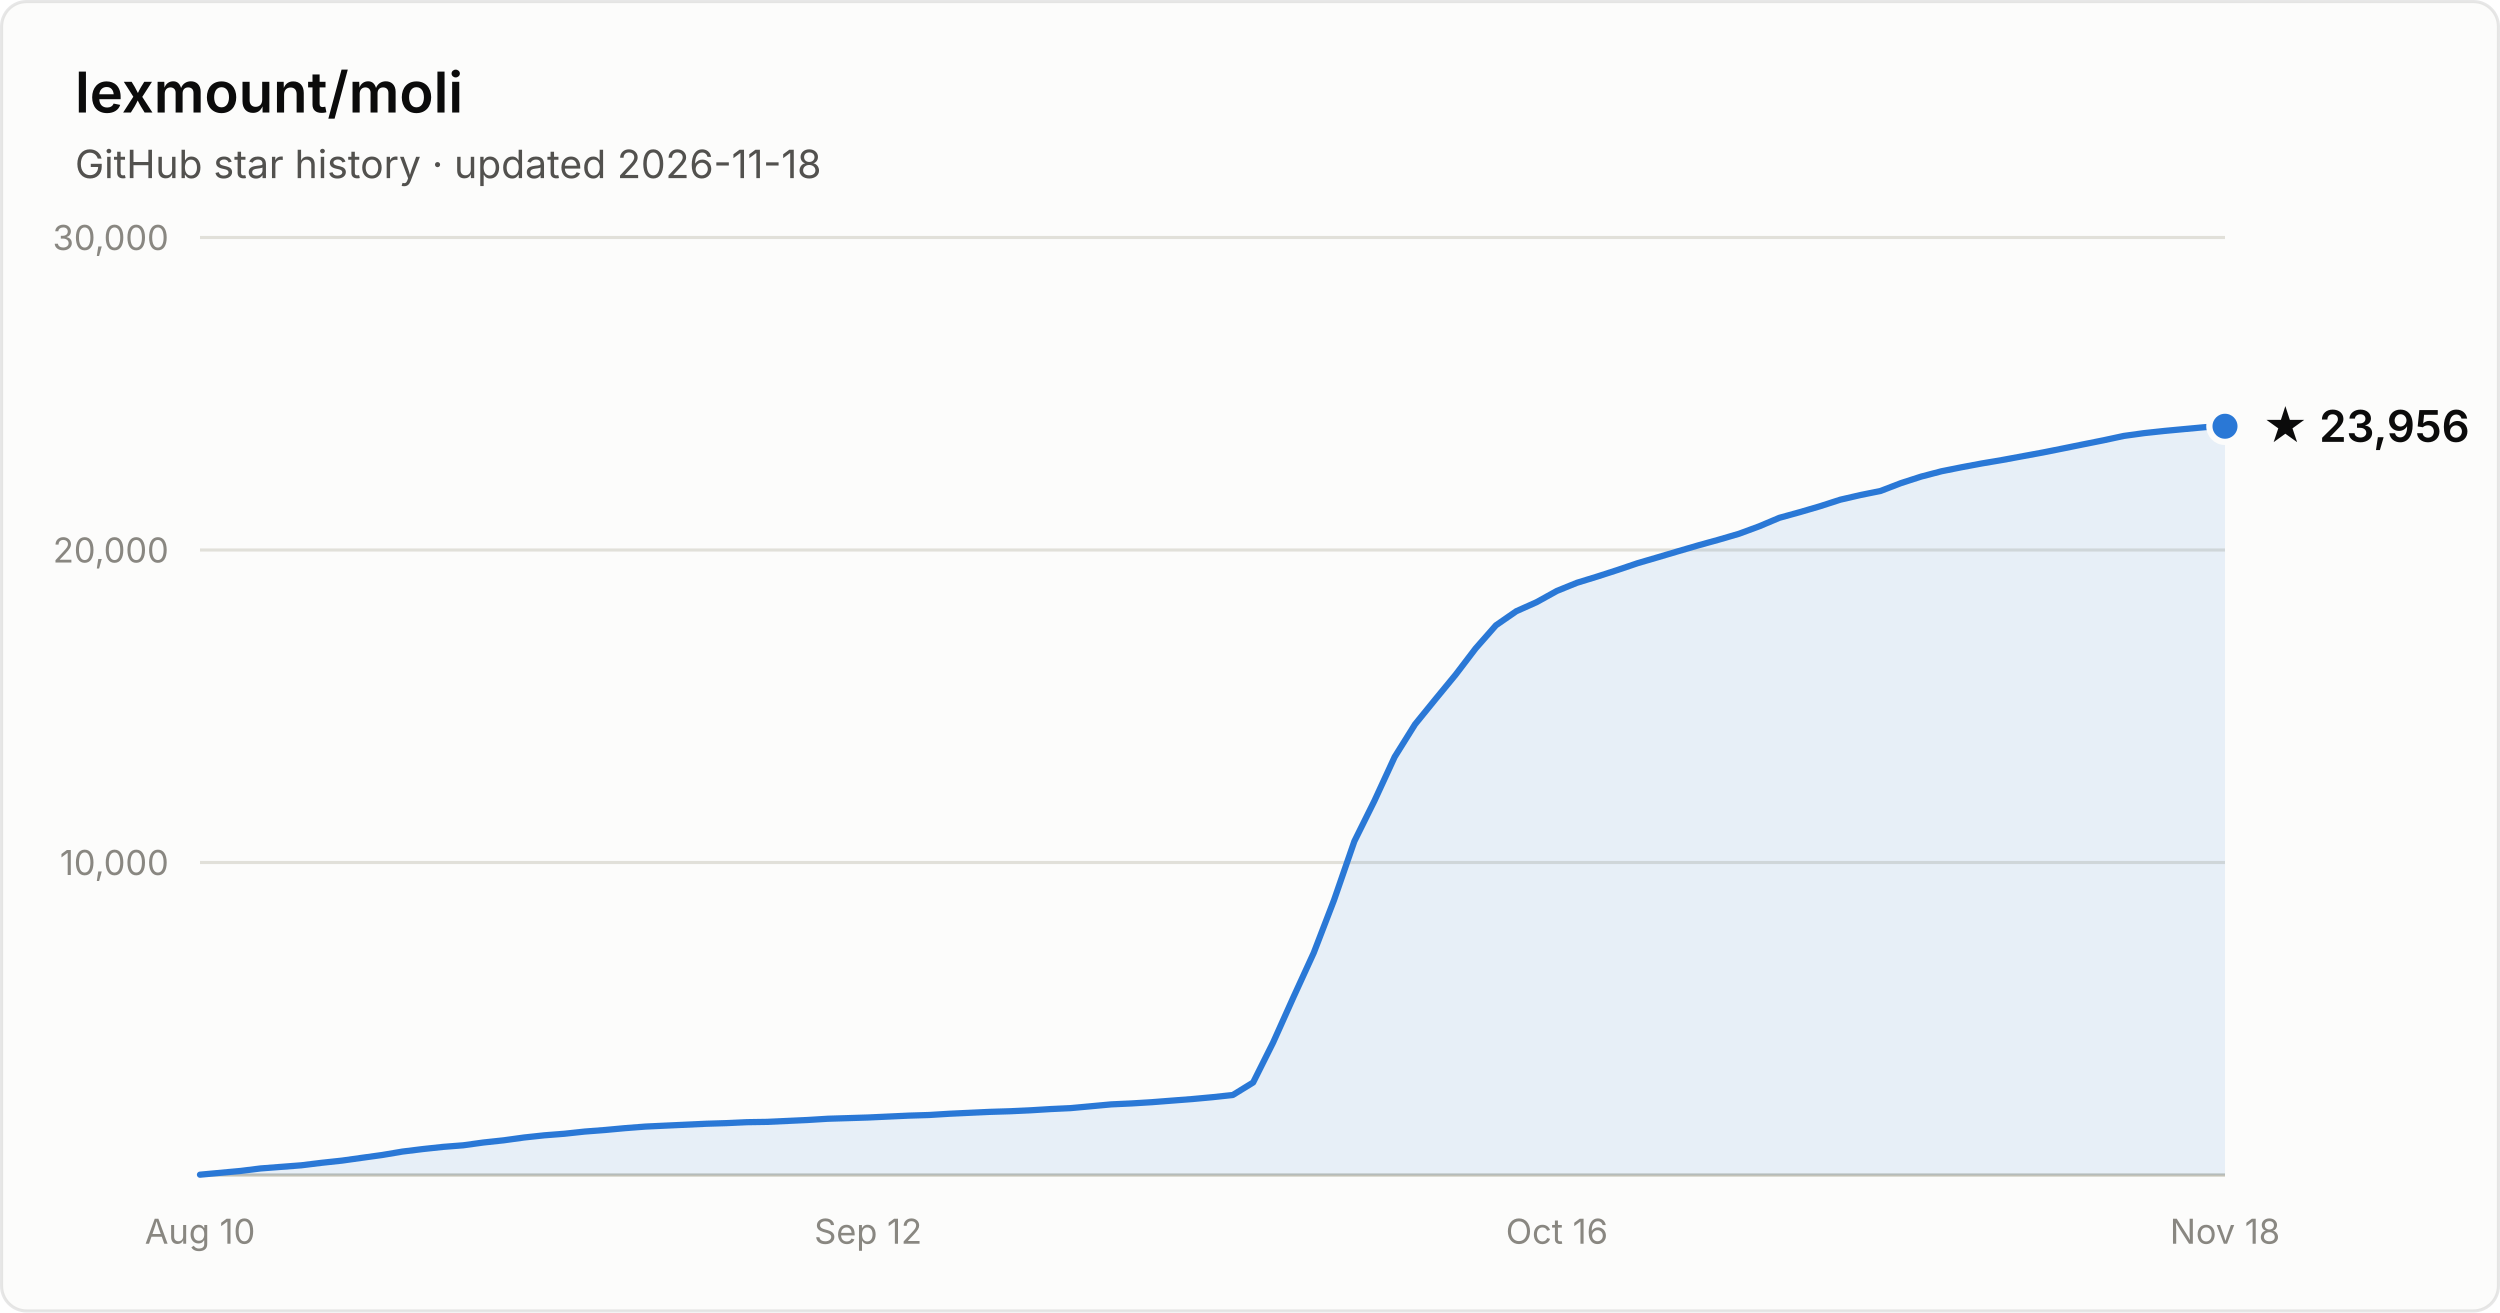
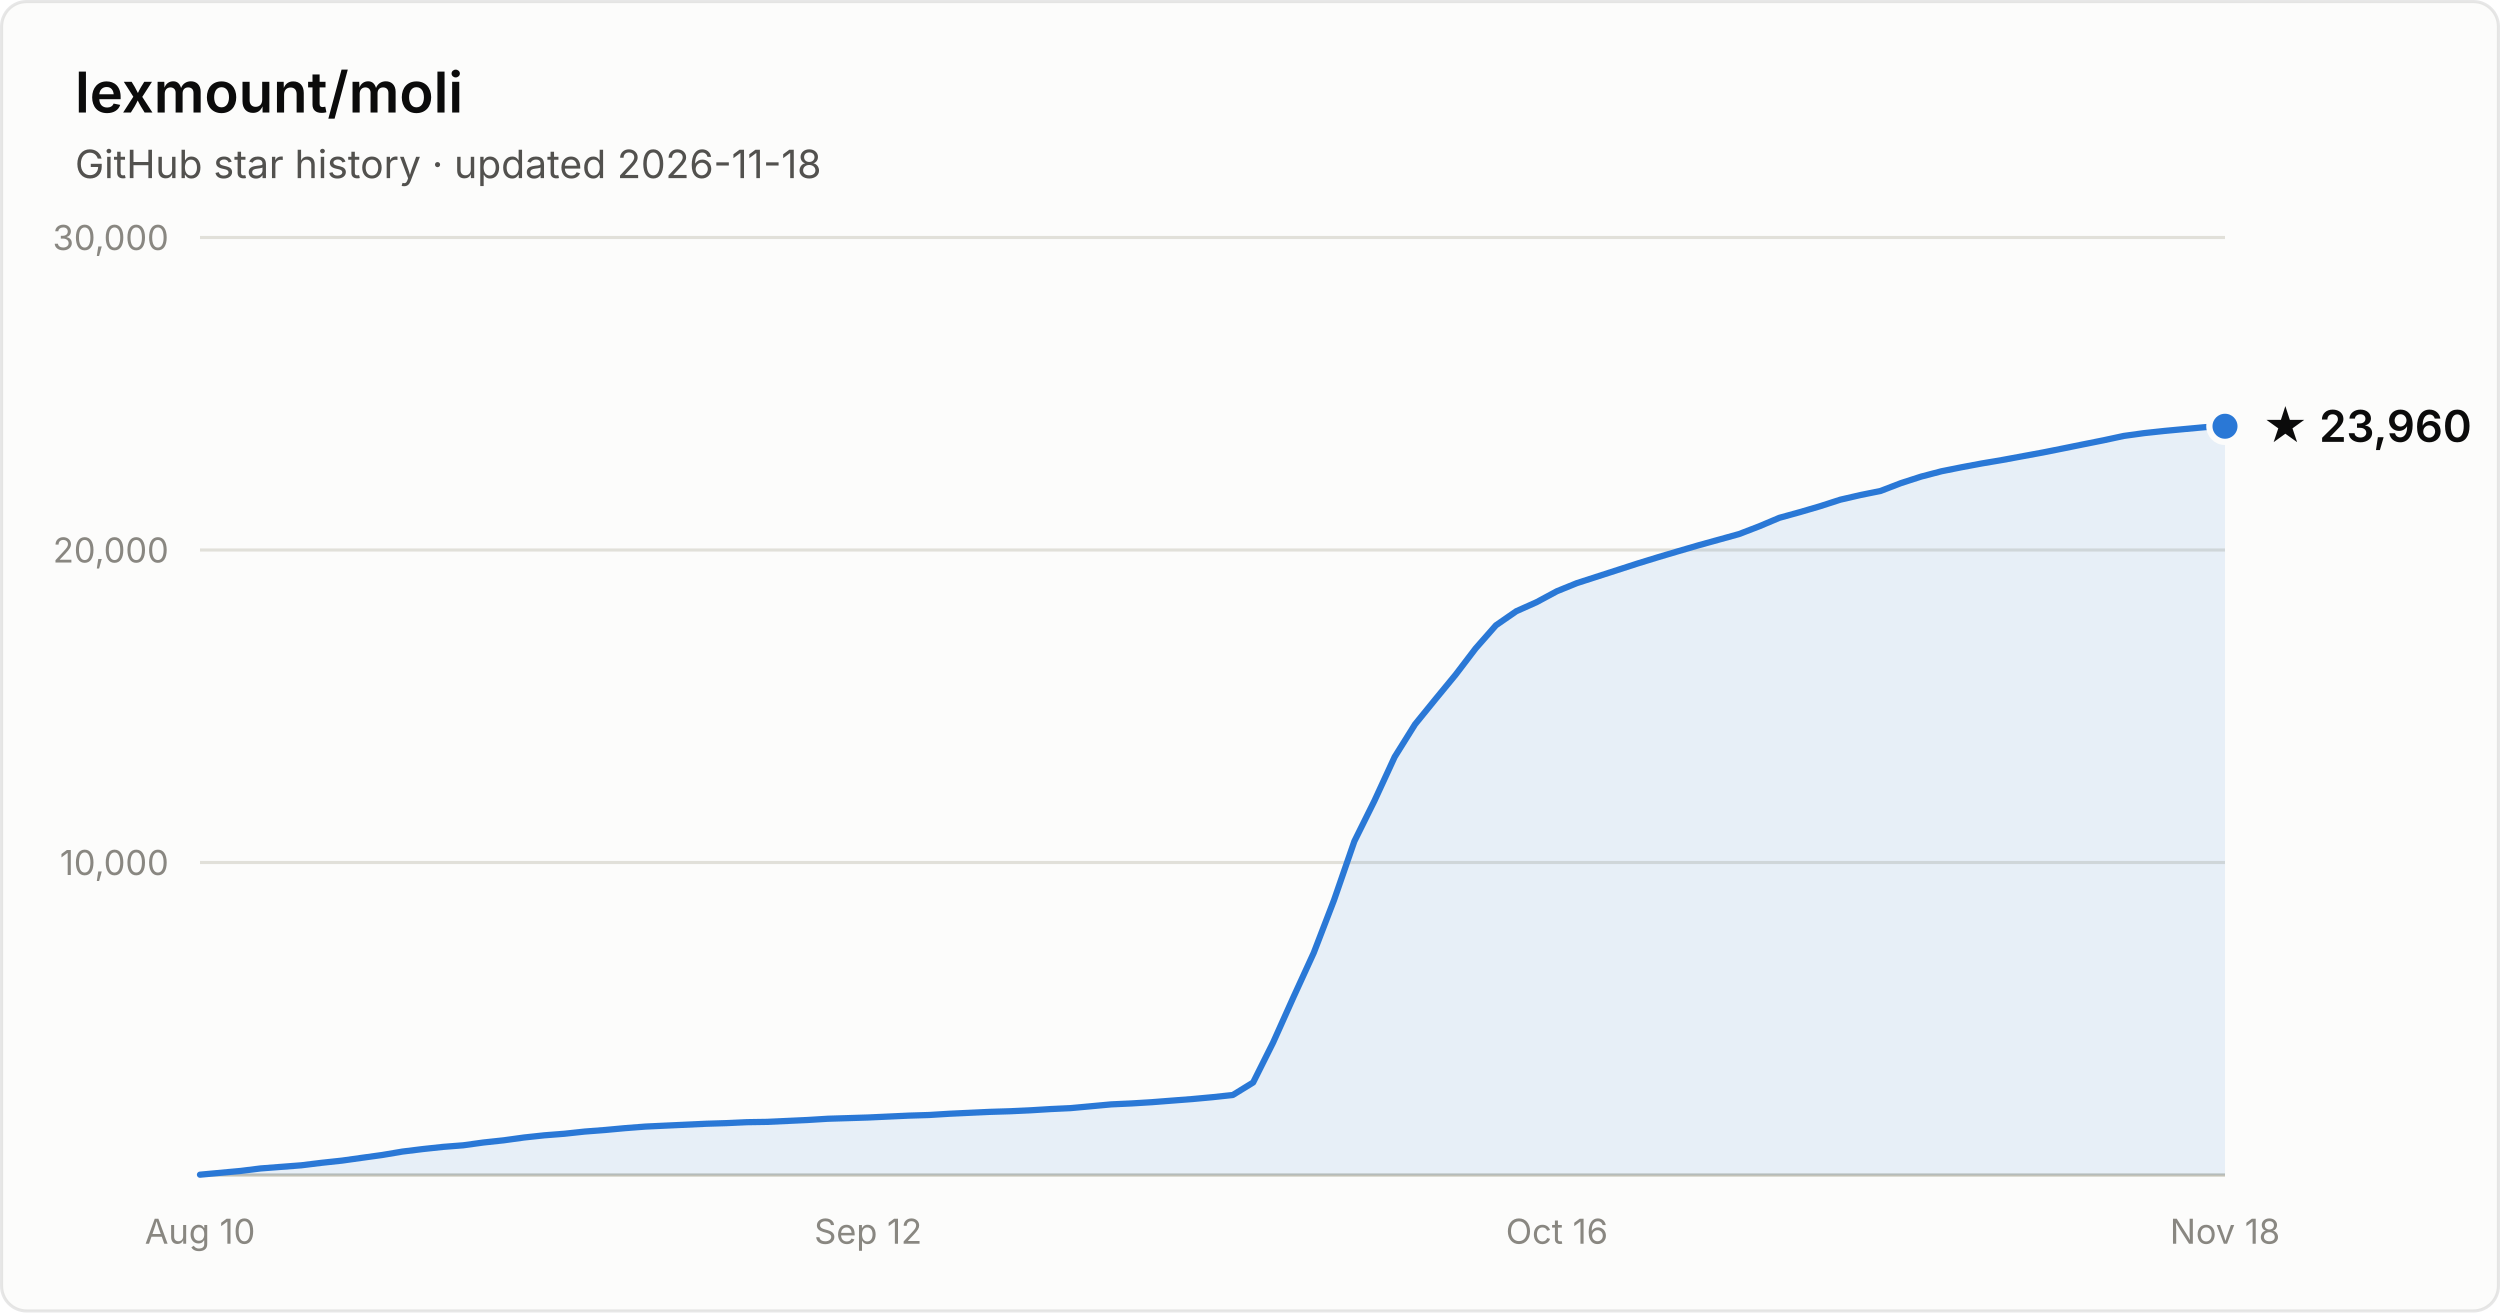
- <svg xmlns="http://www.w3.org/2000/svg" width="800" height="420" viewBox="0 0 800 420" font-family="system-ui, -apple-system, Segoe UI, sans-serif" role="img" aria-label="Star history of lexmount/moli: 23,956 stars as of 2026-11-18">
+ <svg xmlns="http://www.w3.org/2000/svg" width="800" height="420" viewBox="0 0 800 420" font-family="system-ui, -apple-system, Segoe UI, sans-serif" role="img" aria-label="Star history of lexmount/moli: 23,960 stars as of 2026-11-18">
  <rect x="0.5" y="0.5" width="799" height="419" rx="8" fill="#fcfcfb" stroke="rgba(11,11,11,0.10)" />
  <text x="24" y="36" fill="#0b0b0b" font-size="18" font-weight="600">lexmount/moli</text>
  <text x="24" y="57" fill="#52514e" font-size="12.5">GitHub star history · updated 2026-11-18</text>
  <line x1="64" y1="276.0" x2="712" y2="276.0" stroke="#e1e0d9" stroke-width="1" />
  <text x="54" y="280.0" text-anchor="end" fill="#898781" font-size="11" style="font-variant-numeric:tabular-nums">10,000</text>
  <line x1="64" y1="176.0" x2="712" y2="176.0" stroke="#e1e0d9" stroke-width="1" />
  <text x="54" y="180.0" text-anchor="end" fill="#898781" font-size="11" style="font-variant-numeric:tabular-nums">20,000</text>
  <line x1="64" y1="76.0" x2="712" y2="76.0" stroke="#e1e0d9" stroke-width="1" />
  <text x="54" y="80.0" text-anchor="end" fill="#898781" font-size="11" style="font-variant-numeric:tabular-nums">30,000</text>
  <line x1="64" y1="376" x2="712" y2="376" stroke="#c3c2b7" stroke-width="1" />
  <text x="64.0" y="398" text-anchor="middle" fill="#898781" font-size="11" style="font-variant-numeric:tabular-nums">Aug 10</text>
  <text x="277.8" y="398" text-anchor="middle" fill="#898781" font-size="11" style="font-variant-numeric:tabular-nums">Sep 12</text>
  <text x="498.2" y="398" text-anchor="middle" fill="#898781" font-size="11" style="font-variant-numeric:tabular-nums">Oct 16</text>
  <text x="712.0" y="398" text-anchor="middle" fill="#898781" font-size="11" style="font-variant-numeric:tabular-nums">Nov 18</text>
-   <path d="M64.0 375.9 L70.5 375.3 L77.0 374.7 L83.4 373.9 L89.9 373.4 L96.4 372.9 L102.9 372.1 L109.4 371.4 L115.8 370.5 L122.3 369.6 L128.8 368.5 L135.3 367.7 L141.8 367.0 L148.2 366.5 L154.7 365.6 L161.2 364.9 L167.7 364.0 L174.2 363.3 L180.6 362.8 L187.1 362.1 L193.6 361.6 L200.1 361.0 L206.6 360.5 L213.0 360.2 L219.5 359.9 L226.0 359.6 L232.5 359.4 L239.0 359.1 L245.4 359.0 L251.9 358.7 L258.4 358.4 L264.9 358.0 L271.4 357.8 L277.8 357.6 L284.3 357.3 L290.8 357.0 L297.3 356.8 L303.8 356.4 L310.2 356.1 L316.7 355.8 L323.2 355.6 L329.7 355.3 L336.2 354.9 L342.6 354.6 L349.1 354.0 L355.6 353.4 L362.1 353.1 L368.6 352.7 L375.0 352.2 L381.5 351.7 L388.0 351.1 L394.5 350.4 L401.0 346.4 L407.4 333.6 L413.9 319.1 L420.4 304.9 L426.9 288.0 L433.4 269.2 L439.8 256.3 L446.3 242.2 L452.8 231.8 L459.3 223.8 L465.8 215.9 L472.2 207.5 L478.7 200.1 L485.2 195.6 L491.7 192.7 L498.2 189.1 L504.6 186.5 L511.1 184.5 L517.6 182.4 L524.1 180.2 L530.6 178.3 L537.0 176.4 L543.5 174.5 L550.0 172.7 L556.5 170.8 L563.0 168.4 L569.4 165.7 L575.9 163.9 L582.4 162.0 L588.9 159.9 L595.4 158.4 L601.8 157.1 L608.3 154.6 L614.8 152.5 L621.3 150.8 L627.8 149.5 L634.2 148.3 L640.7 147.2 L647.2 146.0 L653.7 144.8 L660.2 143.5 L666.6 142.2 L673.1 140.9 L679.6 139.5 L686.1 138.6 L692.6 137.9 L699.0 137.3 L705.5 136.7 L712.0 136.4 L712.0 376 L64.0 376 Z" fill="#2a78d6" fill-opacity="0.1" />
-   <path d="M64.0 375.9 L70.5 375.3 L77.0 374.7 L83.4 373.9 L89.9 373.4 L96.4 372.9 L102.9 372.1 L109.4 371.4 L115.8 370.5 L122.3 369.6 L128.8 368.5 L135.3 367.7 L141.8 367.0 L148.2 366.5 L154.7 365.6 L161.2 364.9 L167.7 364.0 L174.2 363.3 L180.6 362.8 L187.1 362.1 L193.6 361.6 L200.1 361.0 L206.6 360.5 L213.0 360.2 L219.5 359.9 L226.0 359.6 L232.5 359.4 L239.0 359.1 L245.4 359.0 L251.9 358.7 L258.4 358.4 L264.9 358.0 L271.4 357.8 L277.8 357.6 L284.3 357.3 L290.8 357.0 L297.3 356.8 L303.8 356.4 L310.2 356.1 L316.7 355.8 L323.2 355.6 L329.7 355.3 L336.2 354.9 L342.6 354.6 L349.1 354.0 L355.6 353.4 L362.1 353.1 L368.6 352.7 L375.0 352.2 L381.5 351.7 L388.0 351.1 L394.5 350.4 L401.0 346.4 L407.4 333.6 L413.9 319.1 L420.4 304.9 L426.9 288.0 L433.4 269.2 L439.8 256.3 L446.3 242.2 L452.8 231.8 L459.3 223.8 L465.8 215.9 L472.2 207.5 L478.7 200.1 L485.2 195.6 L491.7 192.7 L498.2 189.1 L504.6 186.5 L511.1 184.5 L517.6 182.4 L524.1 180.2 L530.6 178.3 L537.0 176.4 L543.5 174.5 L550.0 172.7 L556.5 170.8 L563.0 168.4 L569.4 165.7 L575.9 163.9 L582.4 162.0 L588.9 159.9 L595.4 158.4 L601.8 157.1 L608.3 154.6 L614.8 152.5 L621.3 150.8 L627.8 149.5 L634.2 148.3 L640.7 147.2 L647.2 146.0 L653.7 144.8 L660.2 143.5 L666.6 142.2 L673.1 140.9 L679.6 139.5 L686.1 138.6 L692.6 137.9 L699.0 137.3 L705.5 136.7 L712.0 136.4" fill="none" stroke="#2a78d6" stroke-width="2" stroke-linejoin="round" stroke-linecap="round" />
+   <path d="M64.0 375.9 L70.5 375.3 L77.0 374.7 L83.4 373.9 L89.9 373.4 L96.4 372.9 L102.9 372.1 L109.4 371.4 L115.8 370.5 L122.3 369.6 L128.8 368.5 L135.3 367.7 L141.8 367.0 L148.2 366.5 L154.7 365.6 L161.2 364.9 L167.7 364.0 L174.2 363.3 L180.6 362.8 L187.1 362.1 L193.6 361.6 L200.1 361.0 L206.6 360.5 L213.0 360.2 L219.5 359.9 L226.0 359.6 L232.5 359.4 L239.0 359.1 L245.4 359.0 L251.9 358.7 L258.4 358.4 L264.9 358.0 L271.4 357.8 L277.8 357.6 L284.3 357.3 L290.8 357.0 L297.3 356.8 L303.8 356.4 L310.2 356.1 L316.7 355.8 L323.2 355.6 L329.7 355.3 L336.2 354.9 L342.6 354.6 L349.1 354.0 L355.6 353.4 L362.1 353.1 L368.6 352.7 L375.0 352.2 L381.5 351.7 L388.0 351.1 L394.5 350.4 L401.0 346.4 L407.4 333.6 L413.9 319.1 L420.4 304.9 L426.9 288.0 L433.4 269.2 L439.8 256.3 L446.3 242.2 L452.8 231.8 L459.3 223.8 L465.8 215.9 L472.2 207.5 L478.7 200.1 L485.2 195.6 L491.7 192.7 L498.2 189.2 L504.6 186.6 L511.1 184.5 L517.6 182.4 L524.1 180.3 L530.6 178.3 L537.0 176.4 L543.5 174.5 L550.0 172.7 L556.5 170.9 L563.0 168.4 L569.4 165.7 L575.9 163.9 L582.4 162.0 L588.9 159.9 L595.4 158.4 L601.8 157.1 L608.3 154.6 L614.8 152.5 L621.3 150.8 L627.8 149.5 L634.2 148.3 L640.7 147.2 L647.2 146.0 L653.7 144.8 L660.2 143.5 L666.6 142.2 L673.1 140.9 L679.6 139.5 L686.1 138.6 L692.6 137.9 L699.0 137.3 L705.5 136.7 L712.0 136.4 L712.0 376 L64.0 376 Z" fill="#2a78d6" fill-opacity="0.1" />
+   <path d="M64.0 375.9 L70.5 375.3 L77.0 374.7 L83.4 373.9 L89.9 373.4 L96.4 372.9 L102.9 372.1 L109.4 371.4 L115.8 370.5 L122.3 369.6 L128.8 368.5 L135.3 367.7 L141.8 367.0 L148.2 366.5 L154.7 365.6 L161.2 364.9 L167.7 364.0 L174.2 363.3 L180.6 362.8 L187.1 362.1 L193.6 361.6 L200.1 361.0 L206.6 360.5 L213.0 360.2 L219.5 359.9 L226.0 359.6 L232.5 359.4 L239.0 359.1 L245.4 359.0 L251.9 358.7 L258.4 358.4 L264.9 358.0 L271.4 357.8 L277.8 357.6 L284.3 357.3 L290.8 357.0 L297.3 356.8 L303.8 356.4 L310.2 356.1 L316.7 355.8 L323.2 355.6 L329.7 355.3 L336.2 354.9 L342.6 354.6 L349.1 354.0 L355.6 353.4 L362.1 353.1 L368.6 352.7 L375.0 352.2 L381.5 351.7 L388.0 351.1 L394.5 350.4 L401.0 346.4 L407.4 333.6 L413.9 319.1 L420.4 304.9 L426.9 288.0 L433.4 269.2 L439.8 256.3 L446.3 242.2 L452.8 231.8 L459.3 223.8 L465.8 215.9 L472.2 207.5 L478.7 200.1 L485.2 195.6 L491.7 192.7 L498.2 189.2 L504.6 186.6 L511.1 184.5 L517.6 182.4 L524.1 180.3 L530.6 178.3 L537.0 176.4 L543.5 174.5 L550.0 172.7 L556.5 170.9 L563.0 168.4 L569.4 165.7 L575.9 163.9 L582.4 162.0 L588.9 159.9 L595.4 158.4 L601.8 157.1 L608.3 154.6 L614.8 152.5 L621.3 150.8 L627.8 149.5 L634.2 148.3 L640.7 147.2 L647.2 146.0 L653.7 144.8 L660.2 143.5 L666.6 142.2 L673.1 140.9 L679.6 139.5 L686.1 138.6 L692.6 137.9 L699.0 137.3 L705.5 136.7 L712.0 136.4" fill="none" stroke="#2a78d6" stroke-width="2" stroke-linejoin="round" stroke-linecap="round" />
  <circle cx="712.0" cy="136.4" r="5" fill="#2a78d6" stroke="#fcfcfb" stroke-width="2" />
-   <text x="724.0" y="141.4" fill="#0b0b0b" font-size="14" font-weight="600">★ 23,956</text>
+   <text x="724.0" y="141.4" fill="#0b0b0b" font-size="14" font-weight="600">★ 23,960</text>
</svg>
